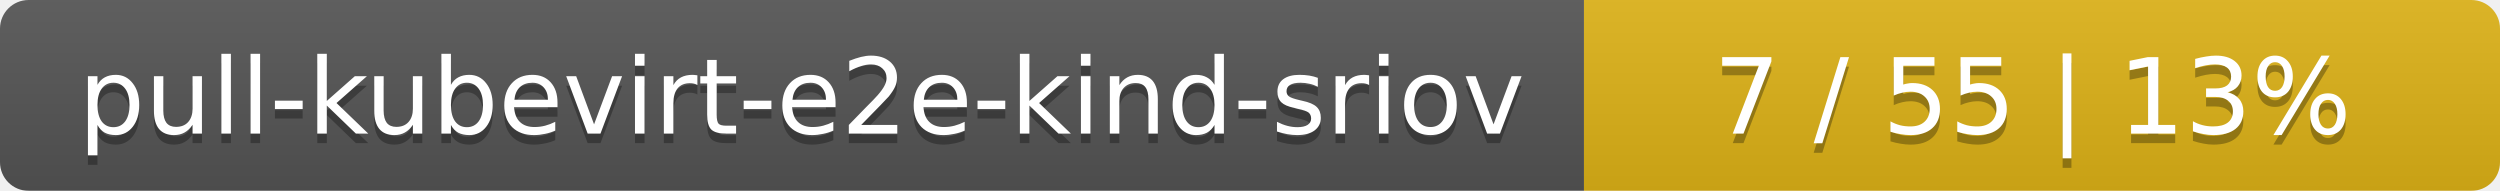
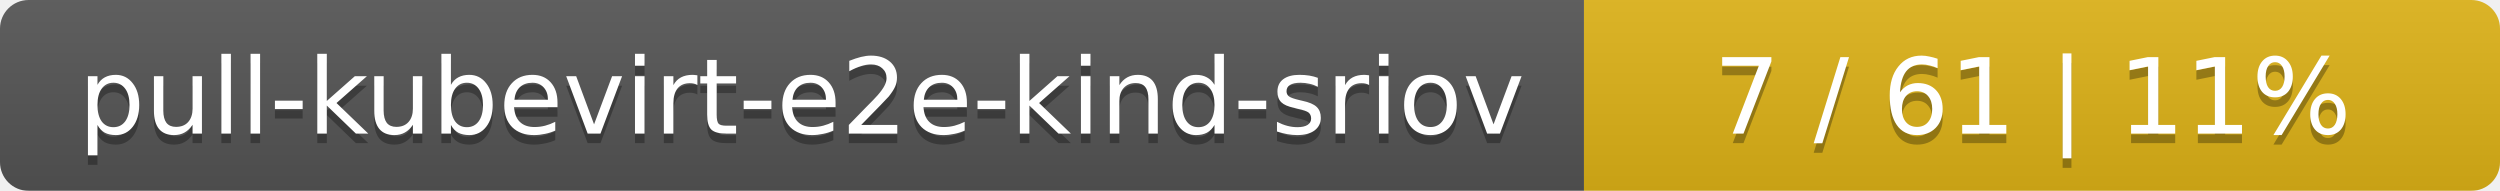
<svg xmlns="http://www.w3.org/2000/svg" width="262" height="20">
  <linearGradient id="smooth" x2="0" y2="100%">
    <stop offset="0" stop-color="#bbb" stop-opacity=".1" />
    <stop offset="1" stop-opacity=".1" />
  </linearGradient>
  <mask id="round">
    <rect width="262" height="20" rx="3" fill="#fff" />
  </mask>
  <g mask="url(#round)">
    <rect width="166" height="20" fill="#555" />
    <rect x="166" width="96" height="20" fill="#dfb317" />
    <rect width="262" height="20" fill="url(#smooth)" />
  </g>
  <g fill="#fff" text-anchor="middle" font-family="DejaVu Sans,Verdana,Geneva,sans-serif" font-size="11">
    <text x="84" y="15" fill="#010101" fill-opacity=".3">pull-kubevirt-e2e-kind-sriov</text>
    <text x="84" y="14">pull-kubevirt-e2e-kind-sriov</text>
-     <text x="213" y="15" fill="#010101" fill-opacity=".3">7 / 55    |    13%</text>
-     <text x="213" y="14">7 / 55    |    13%</text>
+     <text x="213" y="15" fill="#010101" fill-opacity=".3">7 / 61    |    11%</text>
+     <text x="213" y="14">7 / 61    |    11%</text>
  </g>
</svg>
